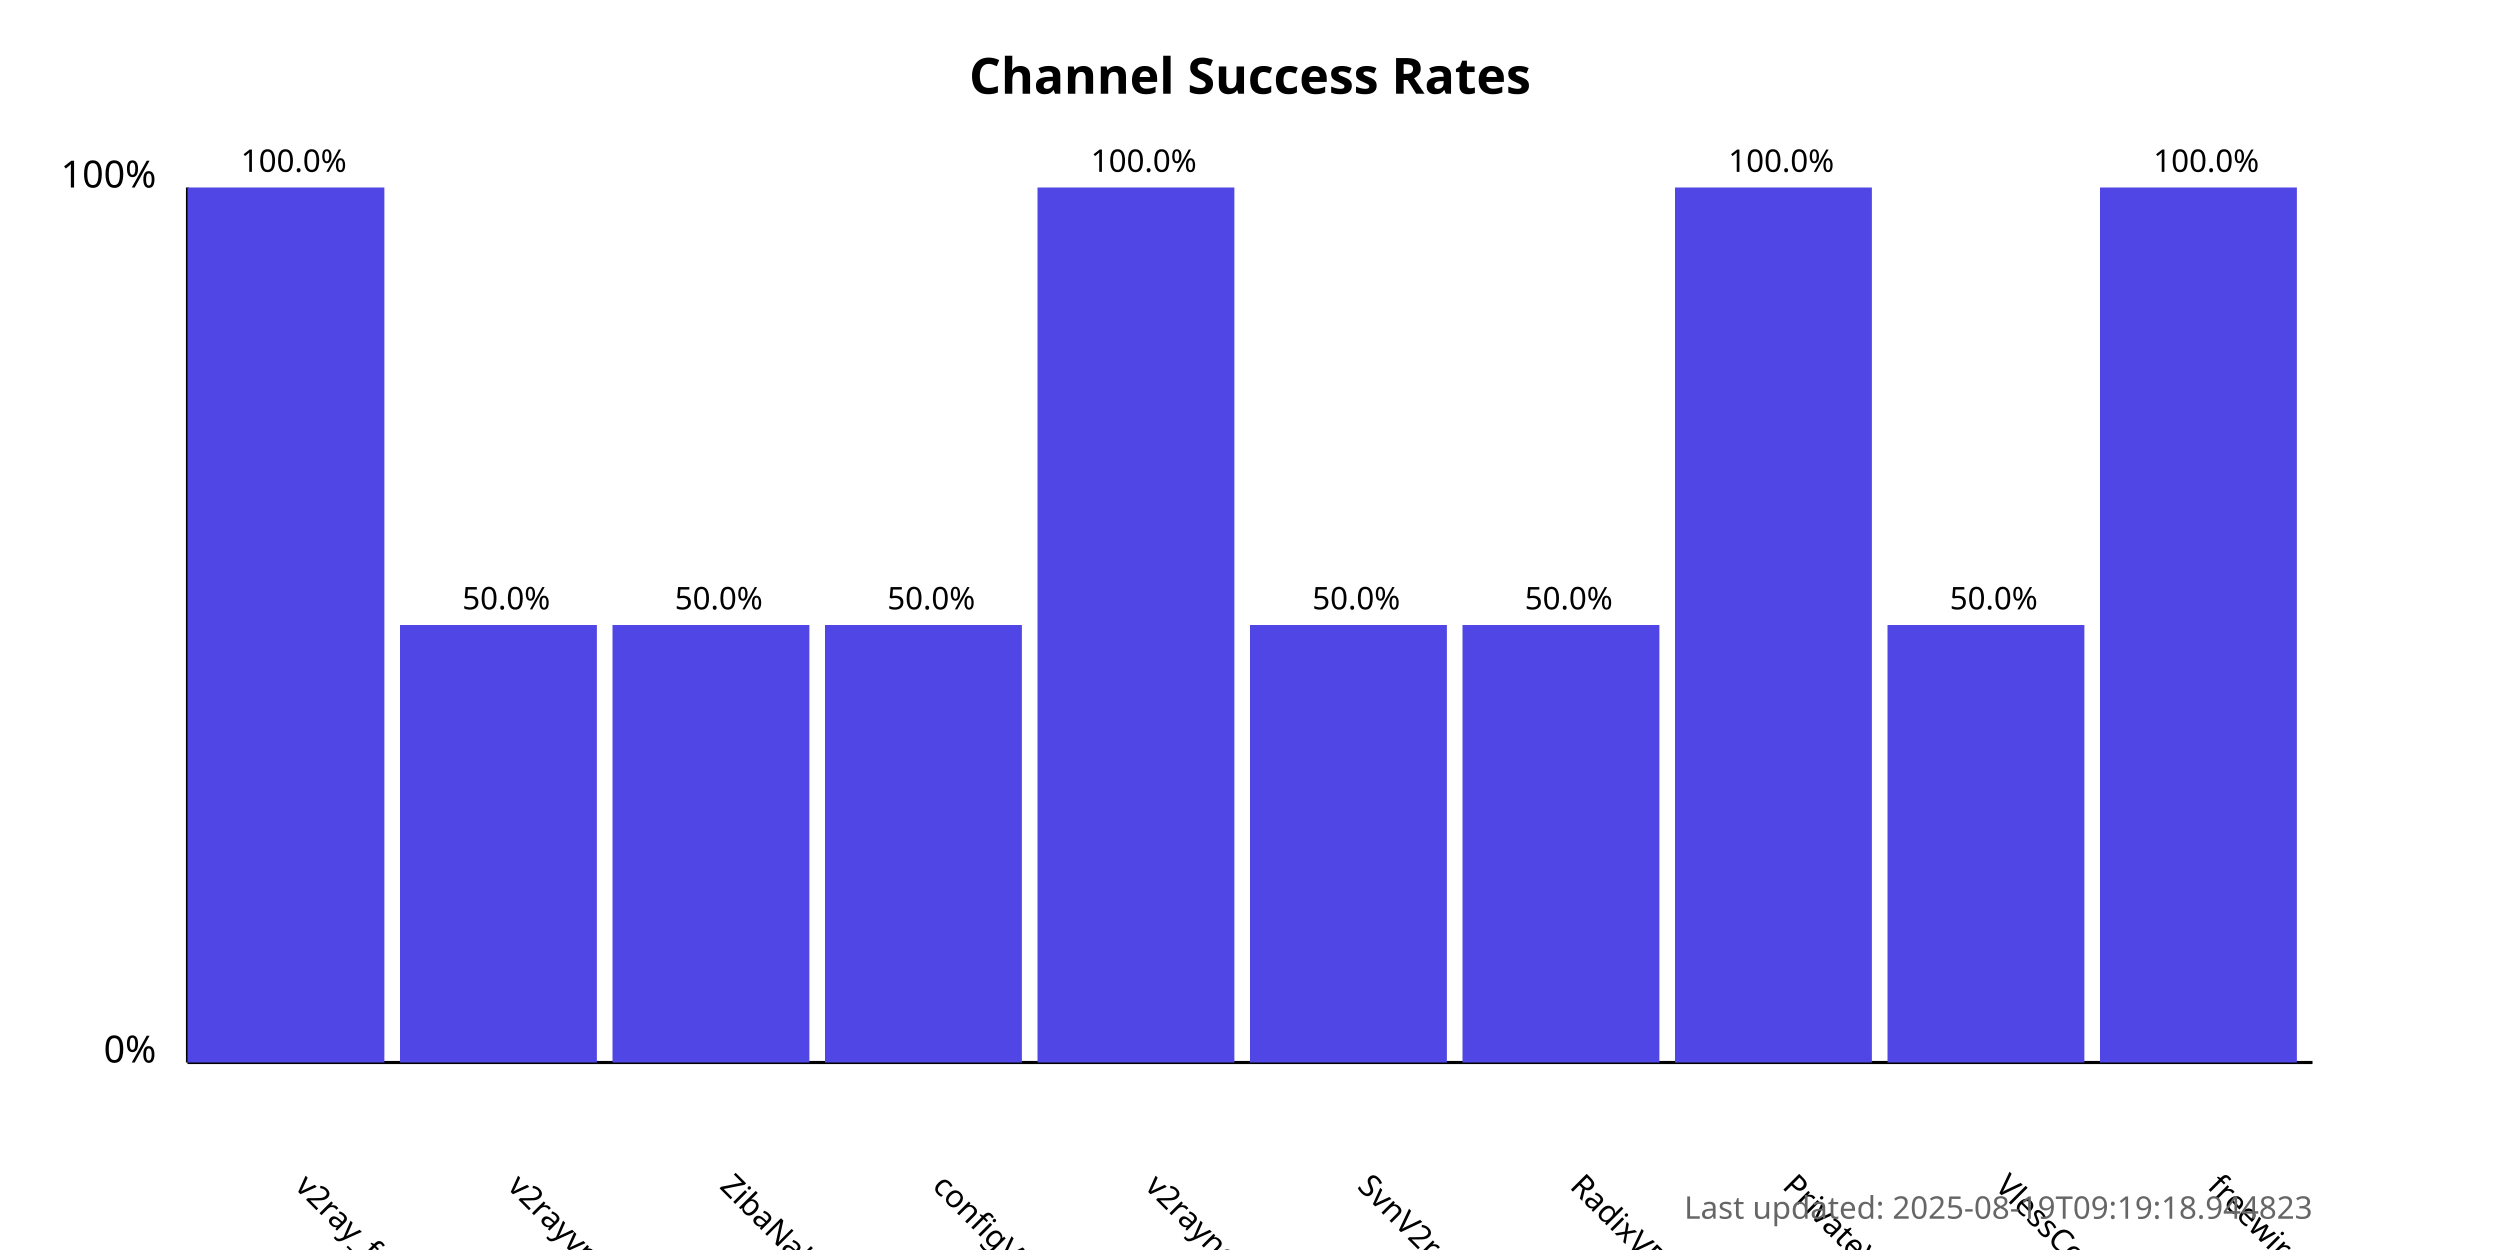
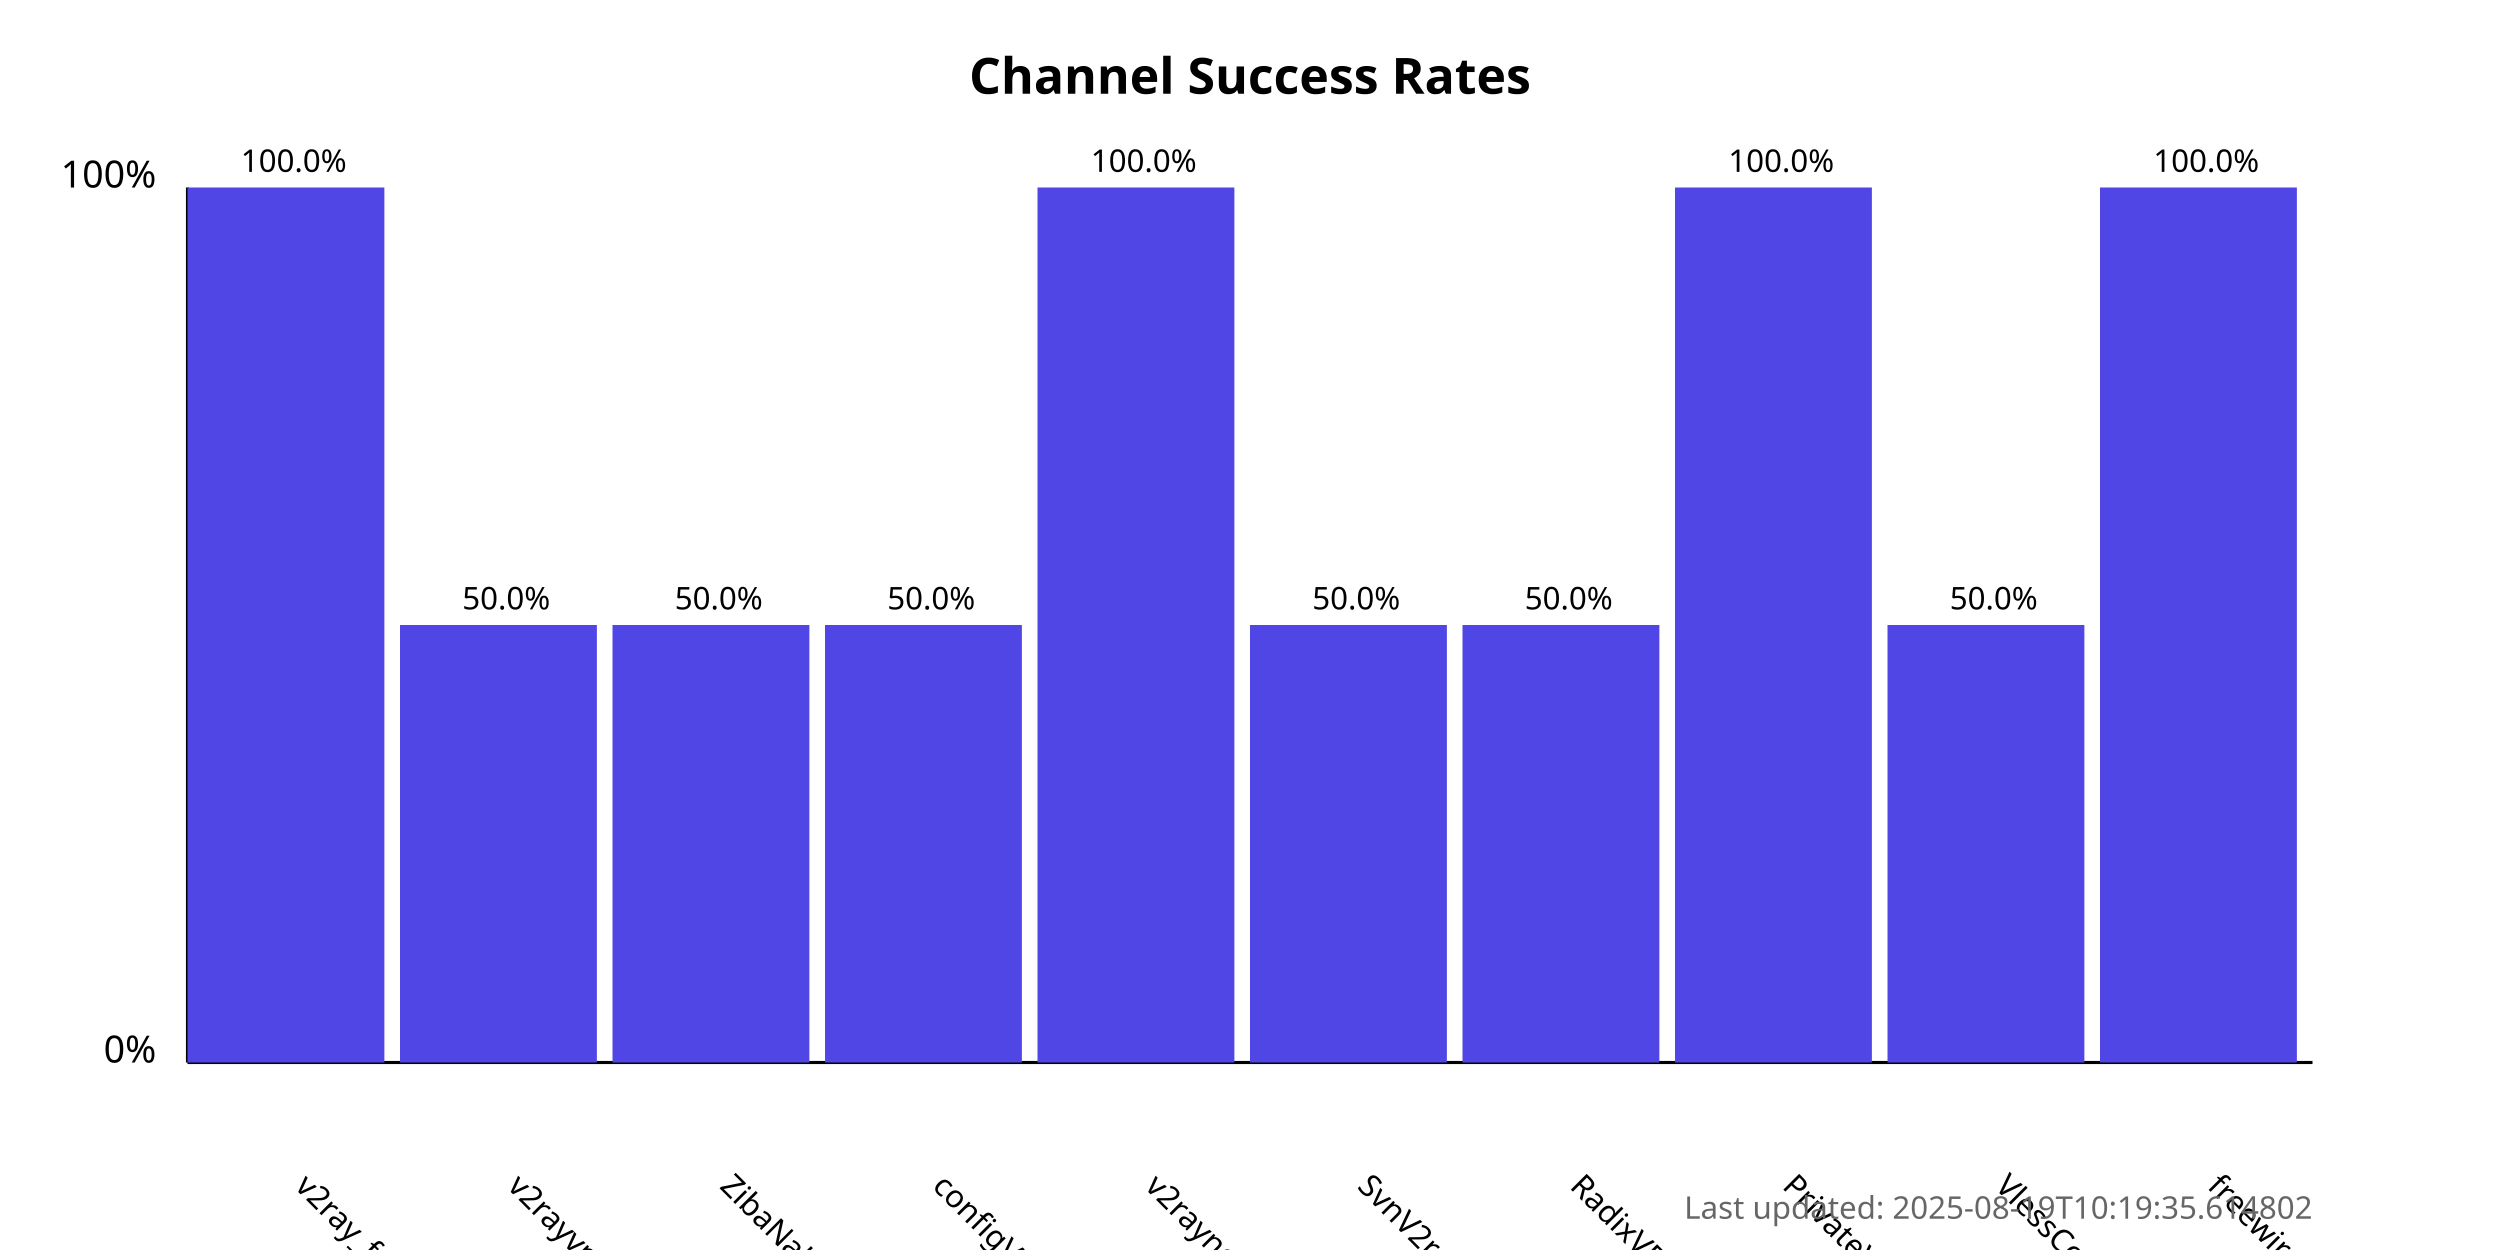
<svg xmlns="http://www.w3.org/2000/svg" width="800" height="400">
  <style>
            .chart-title { font: bold 16px sans-serif; }
            .axis-label { font: 12px sans-serif; }
            .tick-label { font: 10px sans-serif; }
            .bar { fill: #4f46e5; }
            .bar:hover { fill: #6366f1; }
            .timestamp { font: 10px sans-serif; fill: #666; }
        </style>
  <text x="400.0" y="30" text-anchor="middle" class="chart-title">
            Channel Success Rates
        </text>
  <line x1="60" y1="340" x2="60" y2="60" stroke="black" stroke-width="1" />
  <line x1="60" y1="340" x2="740" y2="340" stroke="black" stroke-width="1" />
  <text x="50" y="340" text-anchor="end" class="axis-label">0%</text>
  <text x="50" y="60" text-anchor="end" class="axis-label">100%</text>
  <g>
    <rect x="60" y="60.0" width="63.0" height="280.0" class="bar" />
    <text x="94.0" y="380" transform="rotate(45, 94.0, 380)" text-anchor="start" class="tick-label">
                v2ray_free_conf
            </text>
    <text x="94.0" y="55.0" text-anchor="middle" class="tick-label">
                100.0%
            </text>
  </g>
  <g>
    <rect x="128.0" y="200.0" width="63.0" height="140.0" class="bar" />
    <text x="162.0" y="380" transform="rotate(45, 162.0, 380)" text-anchor="start" class="tick-label">
                v2rayvpno
            </text>
    <text x="162.0" y="195.0" text-anchor="middle" class="tick-label">
                50.0%
            </text>
  </g>
  <g>
    <rect x="196.0" y="200.0" width="63.0" height="140.0" class="bar" />
    <text x="230.0" y="380" transform="rotate(45, 230.0, 380)" text-anchor="start" class="tick-label">
                ZibaNabz
            </text>
    <text x="230.0" y="195.0" text-anchor="middle" class="tick-label">
                50.0%
            </text>
  </g>
  <g>
    <rect x="264.0" y="200.0" width="63.0" height="140.0" class="bar" />
    <text x="298.0" y="380" transform="rotate(45, 298.0, 380)" text-anchor="start" class="tick-label">
                configV2rayForFree
            </text>
    <text x="298.0" y="195.0" text-anchor="middle" class="tick-label">
                50.0%
            </text>
  </g>
  <g>
    <rect x="332.0" y="60.0" width="63.0" height="280.0" class="bar" />
    <text x="366.0" y="380" transform="rotate(45, 366.0, 380)" text-anchor="start" class="tick-label">
                v2rayngvpn
            </text>
    <text x="366.0" y="55.0" text-anchor="middle" class="tick-label">
                100.0%
            </text>
  </g>
  <g>
    <rect x="400.0" y="200.0" width="63.0" height="140.0" class="bar" />
    <text x="434.0" y="380" transform="rotate(45, 434.0, 380)" text-anchor="start" class="tick-label">
                SvnV2ray
            </text>
    <text x="434.0" y="195.0" text-anchor="middle" class="tick-label">
                50.0%
            </text>
  </g>
  <g>
    <rect x="468.0" y="200.0" width="63.0" height="140.0" class="bar" />
    <text x="502.0" y="380" transform="rotate(45, 502.0, 380)" text-anchor="start" class="tick-label">
                RadixVPN
            </text>
    <text x="502.0" y="195.0" text-anchor="middle" class="tick-label">
                50.0%
            </text>
  </g>
  <g>
    <rect x="536.0" y="60.0" width="63.0" height="280.0" class="bar" />
    <text x="570.0" y="380" transform="rotate(45, 570.0, 380)" text-anchor="start" class="tick-label">
                PrivateVPNs
            </text>
    <text x="570.0" y="55.0" text-anchor="middle" class="tick-label">
                100.0%
            </text>
  </g>
  <g>
    <rect x="604.0" y="200.0" width="63.0" height="140.0" class="bar" />
    <text x="638.0" y="380" transform="rotate(45, 638.0, 380)" text-anchor="start" class="tick-label">
                VlessConfig
            </text>
    <text x="638.0" y="195.0" text-anchor="middle" class="tick-label">
                50.0%
            </text>
  </g>
  <g>
    <rect x="672.0" y="60.0" width="63.0" height="280.0" class="bar" />
    <text x="706.0" y="380" transform="rotate(45, 706.0, 380)" text-anchor="start" class="tick-label">
                freewireguard
            </text>
    <text x="706.0" y="55.0" text-anchor="middle" class="tick-label">
                100.0%
            </text>
  </g>
  <text x="740" y="390" text-anchor="end" class="timestamp">
-             Last updated: 2025-08-19T09:19:18.944823
+             Last updated: 2025-08-19T10:19:35.614802
        </text>
</svg>
